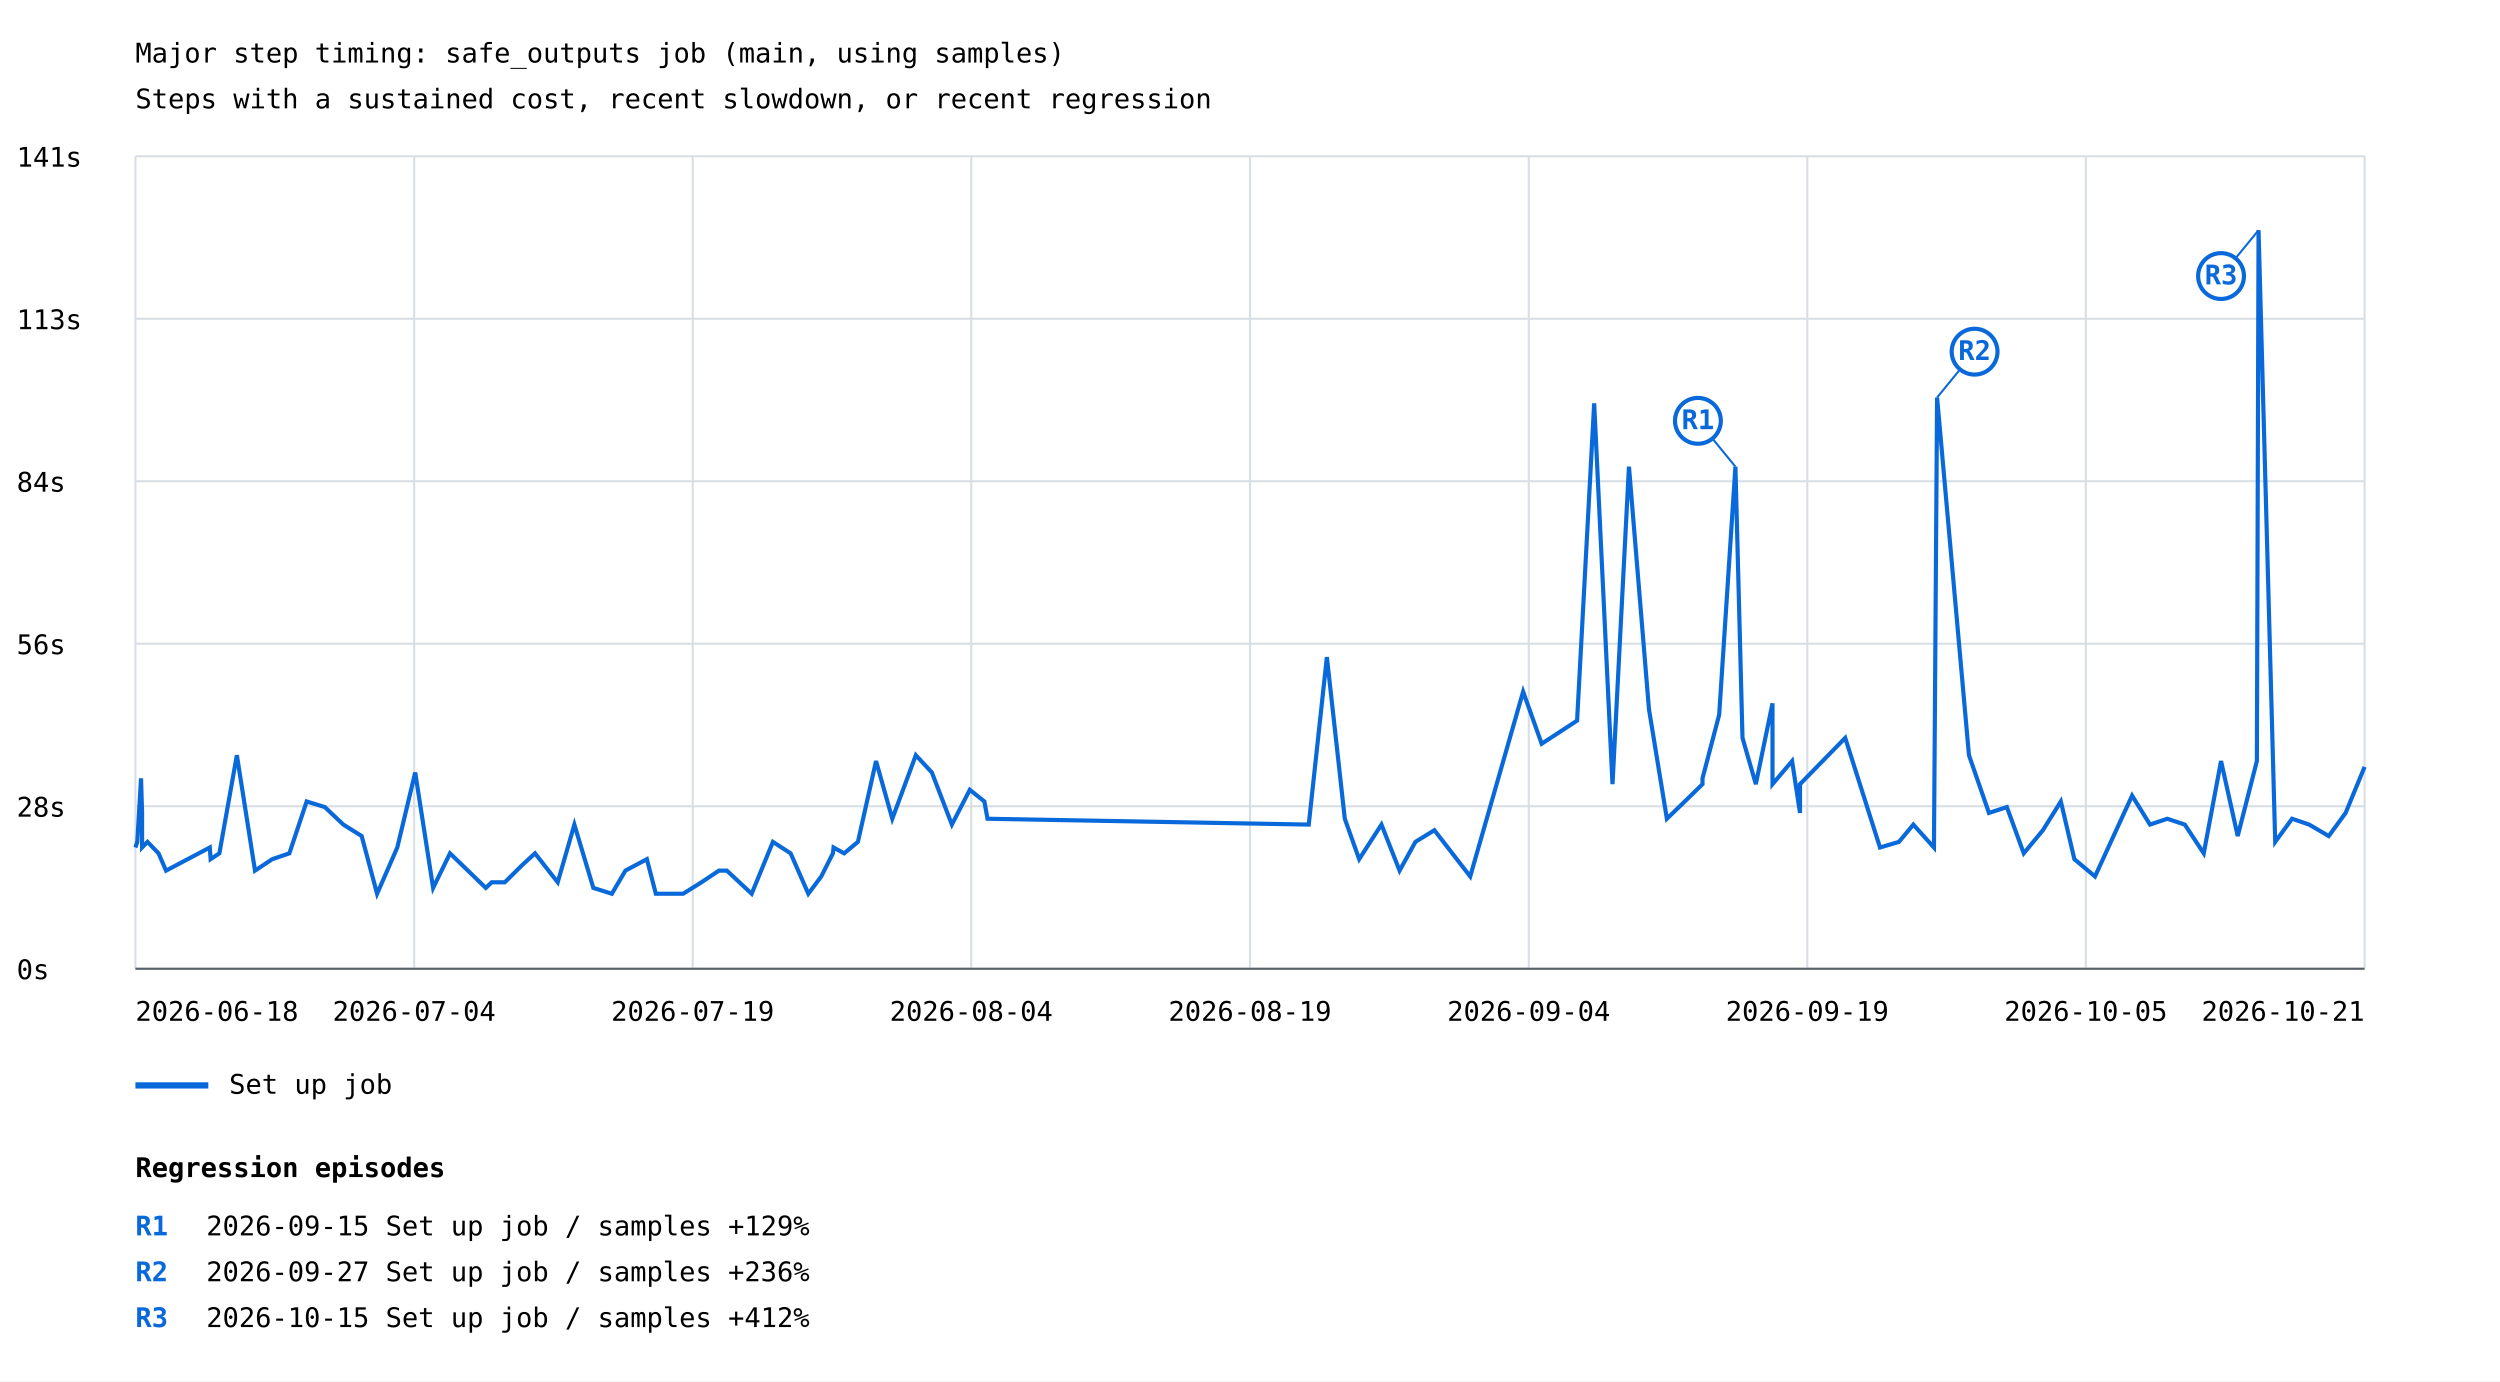
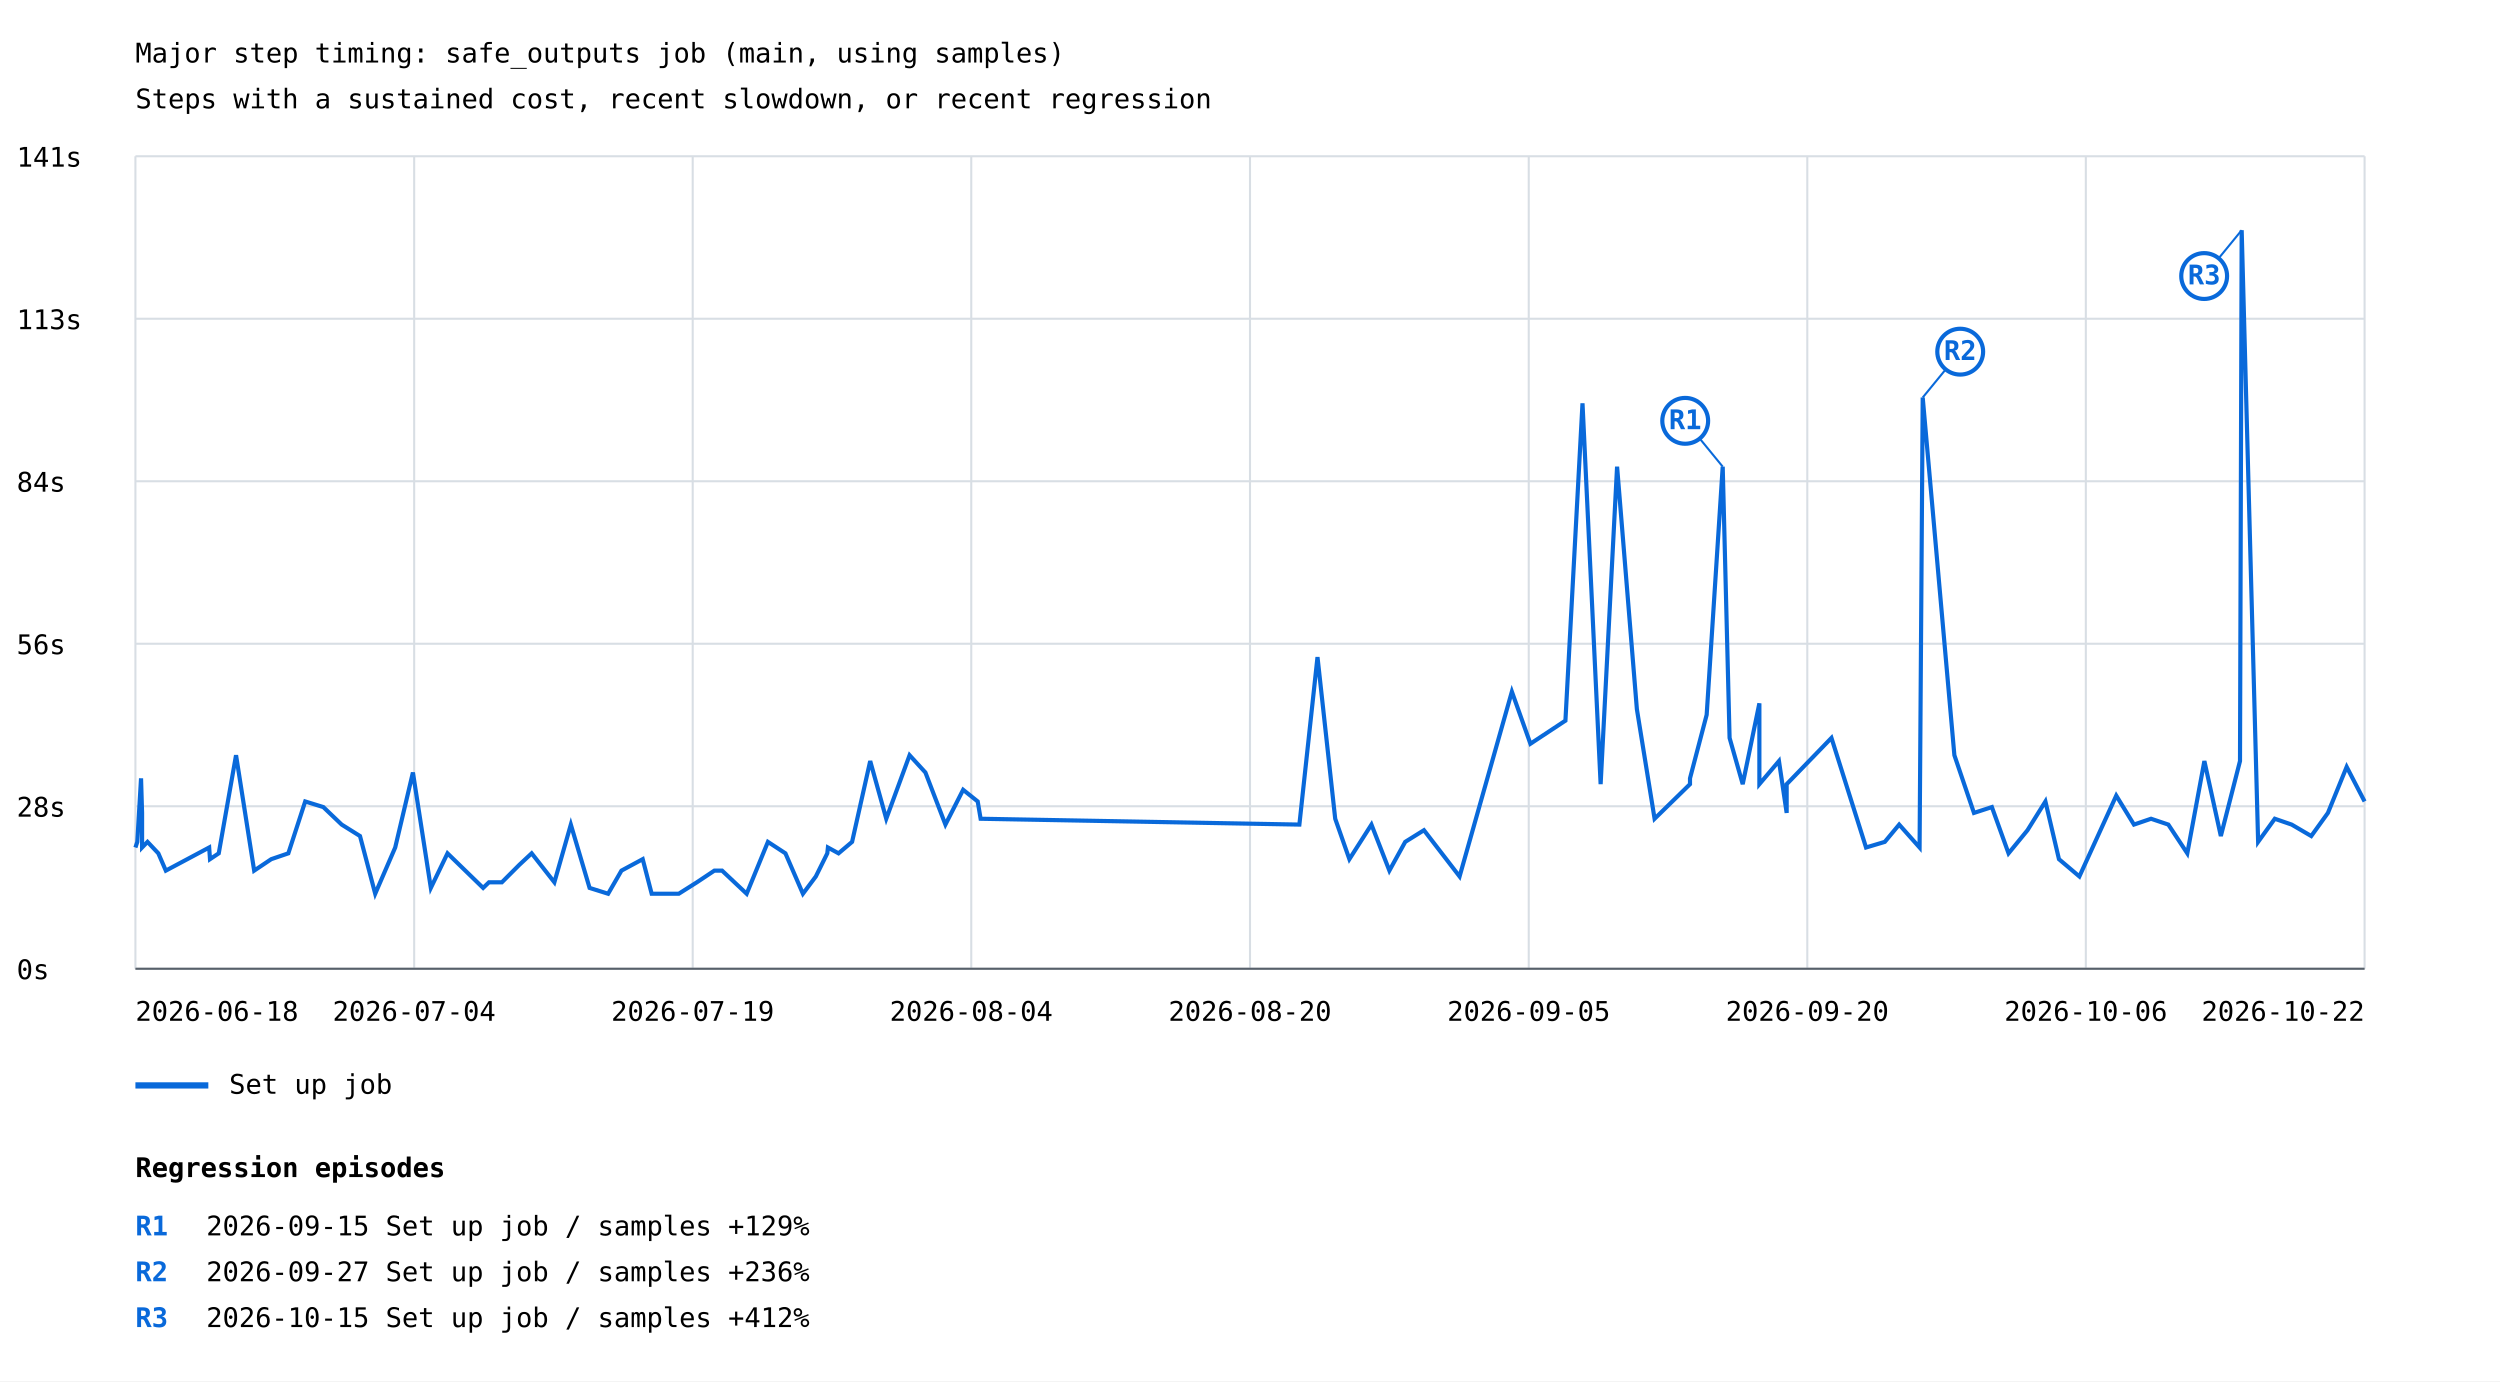
<svg xmlns="http://www.w3.org/2000/svg" width="1200" height="663" viewBox="0 0 1200 663">
  <rect width="100%" height="100%" fill="white" />
  <style>text{font-family:ui-monospace,monospace;font-size:13px}.axis{stroke:#57606a;stroke-width:1}.grid{stroke:#d8dee4;stroke-width:1}</style>
  <text x="65" y="30" font-size="20">Major step timing: safe_outputs job (main, using samples)</text>
  <text x="65" y="52">Steps with a sustained cost, recent slowdown, or recent regression</text>
  <line class="grid" x1="65" y1="465.0" x2="1135" y2="465.0" />
  <text x="8" y="470.0">0s</text>
  <line class="grid" x1="65" y1="387.0" x2="1135" y2="387.0" />
  <text x="8" y="392.0">28s</text>
  <line class="grid" x1="65" y1="309.0" x2="1135" y2="309.0" />
  <text x="8" y="314.0">56s</text>
  <line class="grid" x1="65" y1="231.0" x2="1135" y2="231.0" />
  <text x="8" y="236.0">84s</text>
  <line class="grid" x1="65" y1="153.0" x2="1135" y2="153.0" />
  <text x="8" y="158.0">113s</text>
  <line class="grid" x1="65" y1="75.0" x2="1135" y2="75.0" />
  <text x="8" y="80.0">141s</text>
  <line class="grid" x1="65.0" y1="75" x2="65.0" y2="465" />
  <line class="grid" x1="198.8" y1="75" x2="198.8" y2="465" />
  <line class="grid" x1="332.5" y1="75" x2="332.5" y2="465" />
  <line class="grid" x1="466.2" y1="75" x2="466.2" y2="465" />
  <line class="grid" x1="600.0" y1="75" x2="600.0" y2="465" />
  <line class="grid" x1="733.8" y1="75" x2="733.8" y2="465" />
  <line class="grid" x1="867.5" y1="75" x2="867.5" y2="465" />
  <line class="grid" x1="1001.2" y1="75" x2="1001.2" y2="465" />
  <line class="grid" x1="1135.0" y1="75" x2="1135.0" y2="465" />
-   <polyline points="65.0,406.8 65.9,404.1 67.7,373.6 68.2,390.2 68.2,406.8 70.8,404.1 76.1,409.6 79.7,417.9 100.7,406.8 101.1,412.4 105.3,409.6 113.7,362.5 122.4,417.9 130.7,412.4 138.9,409.6 147.2,384.7 155.9,387.4 164.8,395.8 173.6,401.3 181.0,429.0 190.7,406.8 199.3,370.8 207.9,426.2 216.0,409.6 233.2,426.2 236.0,423.5 242.3,423.5 250.8,415.1 256.8,409.6 267.7,423.5 275.7,395.8 284.8,426.2 293.7,429.0 300.2,417.9 310.5,412.4 314.8,429.0 327.9,429.0 336.7,423.5 345.1,417.9 348.9,417.9 360.8,429.0 371.0,404.1 379.5,409.6 388.0,429.0 394.2,420.7 399.8,409.6 400.1,406.8 405.2,409.6 411.8,404.1 420.5,365.3 428.3,393.0 439.6,362.5 447.3,370.8 456.9,395.8 465.5,379.1 472.5,384.7 474.0,393.0 628.2,395.8 636.9,315.4 645.5,393.0 652.4,412.4 663.1,395.8 671.8,417.9 679.4,404.1 688.5,398.5 705.7,420.7 731.1,332.0 740.0,357.0 757.0,345.9 765.2,193.6 774.0,376.4 781.9,224.0 791.5,340.4 800.1,393.0 808.7,384.7 817.2,376.4 817.2,373.6 825.2,343.1 833.0,224.0 836.4,354.2 842.8,376.4 850.8,337.6 850.8,376.4 860.2,365.3 864.0,390.2 864.0,376.4 885.7,354.2 902.4,406.8 911.5,404.1 918.4,395.8 928.3,406.8 929.8,190.8 945.1,362.5 954.7,390.2 963.3,387.4 971.4,409.6 980.6,398.5 989.2,384.7 995.7,412.4 1005.6,420.7 1023.4,381.9 1032.0,395.8 1040.3,393.0 1048.7,395.8 1057.8,409.6 1066.1,365.3 1074.1,401.3 1083.3,365.3 1084.1,110.5 1092.1,404.1 1100.2,393.0 1108.4,395.8 1117.8,401.3 1125.9,390.2 1135.0,368.1" fill="none" stroke="#0969da" stroke-width="2" />
-   <line x1="833.0" y1="224.0" x2="815.0" y2="202.0" stroke="#0969da" stroke-width="1" />
-   <circle cx="815.0" cy="202.0" r="11" fill="white" stroke="#0969da" stroke-width="2" />
-   <text x="815.0" y="206.0" fill="#0969da" font-size="10" font-weight="bold" text-anchor="middle">R1</text>
-   <line x1="929.8" y1="190.8" x2="947.8" y2="168.8" stroke="#0969da" stroke-width="1" />
-   <circle cx="947.8" cy="168.8" r="11" fill="white" stroke="#0969da" stroke-width="2" />
-   <text x="947.8" y="172.8" fill="#0969da" font-size="10" font-weight="bold" text-anchor="middle">R2</text>
-   <line x1="1084.1" y1="110.5" x2="1066.1" y2="132.5" stroke="#0969da" stroke-width="1" />
-   <circle cx="1066.1" cy="132.5" r="11" fill="white" stroke="#0969da" stroke-width="2" />
-   <text x="1066.1" y="136.5" fill="#0969da" font-size="10" font-weight="bold" text-anchor="middle">R3</text>
+   <polyline points="65.0,406.8 65.9,404.1 67.7,373.6 68.2,390.2 68.2,406.8 70.8,404.1 76.0,409.6 79.6,417.9 100.4,406.8 100.8,412.4 105.0,409.6 113.3,362.5 122.0,417.9 130.2,412.4 138.4,409.6 146.5,384.7 155.2,387.4 164.0,395.8 172.8,401.3 180.1,429.0 189.7,406.8 198.2,370.8 206.8,426.2 214.8,409.6 231.9,426.2 234.7,423.5 240.9,423.5 249.3,415.1 255.2,409.6 266.1,423.5 274.0,395.8 283.0,426.2 291.9,429.0 298.3,417.9 308.5,412.4 312.8,429.0 325.8,429.0 334.5,423.5 342.9,417.9 346.6,417.9 358.4,429.0 368.6,404.1 377.0,409.6 385.4,429.0 391.6,420.7 397.1,409.6 397.4,406.8 402.5,409.6 409.0,404.1 417.7,365.3 425.4,393.0 436.6,362.5 444.2,370.8 453.8,395.8 462.3,379.1 469.3,384.7 470.7,393.0 623.7,395.8 632.4,315.4 640.9,393.0 647.7,412.4 658.3,395.8 666.9,417.9 674.5,404.1 683.5,398.5 700.6,420.7 725.7,332.0 734.6,357.0 751.4,345.9 759.6,193.6 768.3,376.4 776.2,224.0 785.7,340.4 794.2,393.0 802.7,384.7 811.2,376.4 811.2,373.6 819.2,343.1 826.9,224.0 830.2,354.2 836.5,376.4 844.5,337.6 844.5,376.4 853.9,365.3 857.6,390.2 857.6,376.4 879.1,354.2 895.7,406.8 904.7,404.1 911.6,395.8 921.4,406.8 922.9,190.8 938.1,362.5 947.5,390.2 956.1,387.4 964.1,409.6 973.2,398.5 981.8,384.7 988.3,412.4 998.1,420.7 1015.8,381.9 1024.3,395.8 1032.5,393.0 1040.8,395.8 1049.9,409.6 1058.1,365.3 1066.0,401.3 1075.2,365.3 1076.0,110.5 1083.9,404.1 1091.9,393.0 1100.0,395.8 1109.4,401.3 1117.4,390.2 1126.4,368.1 1135.0,384.7" fill="none" stroke="#0969da" stroke-width="2" />
+   <line x1="826.9" y1="224.0" x2="808.9" y2="202.0" stroke="#0969da" stroke-width="1" />
+   <circle cx="808.9" cy="202.0" r="11" fill="white" stroke="#0969da" stroke-width="2" />
+   <text x="808.9" y="206.0" fill="#0969da" font-size="10" font-weight="bold" text-anchor="middle">R1</text>
+   <line x1="922.9" y1="190.8" x2="940.9" y2="168.8" stroke="#0969da" stroke-width="1" />
+   <circle cx="940.9" cy="168.8" r="11" fill="white" stroke="#0969da" stroke-width="2" />
+   <text x="940.9" y="172.8" fill="#0969da" font-size="10" font-weight="bold" text-anchor="middle">R2</text>
+   <line x1="1076.0" y1="110.5" x2="1058.0" y2="132.5" stroke="#0969da" stroke-width="1" />
+   <circle cx="1058.0" cy="132.5" r="11" fill="white" stroke="#0969da" stroke-width="2" />
+   <text x="1058.0" y="136.5" fill="#0969da" font-size="10" font-weight="bold" text-anchor="middle">R3</text>
  <line x1="65" y1="521" x2="100" y2="521" stroke="#0969da" stroke-width="3" />
  <text x="110" y="525">Set up job</text>
  <text x="65.0" y="490" text-anchor="start">2026-06-18</text>
  <text x="198.8" y="490" text-anchor="middle">2026-07-04</text>
  <text x="332.5" y="490" text-anchor="middle">2026-07-19</text>
  <text x="466.2" y="490" text-anchor="middle">2026-08-04</text>
-   <text x="600.0" y="490" text-anchor="middle">2026-08-19</text>
-   <text x="733.8" y="490" text-anchor="middle">2026-09-04</text>
-   <text x="867.5" y="490" text-anchor="middle">2026-09-19</text>
-   <text x="1001.2" y="490" text-anchor="middle">2026-10-05</text>
-   <text x="1135.0" y="490" text-anchor="end">2026-10-21</text>
+   <text x="600.0" y="490" text-anchor="middle">2026-08-20</text>
+   <text x="733.8" y="490" text-anchor="middle">2026-09-05</text>
+   <text x="867.5" y="490" text-anchor="middle">2026-09-20</text>
+   <text x="1001.2" y="490" text-anchor="middle">2026-10-06</text>
+   <text x="1135.0" y="490" text-anchor="end">2026-10-22</text>
  <line class="axis" x1="65" y1="465" x2="1135" y2="465" />
  <text x="65" y="565" font-size="16" font-weight="bold">Regression episodes</text>
  <text x="65" y="593" fill="#0969da" font-weight="bold">R1</text>
  <text x="99" y="593">2026-09-15  Set up job / samples  +129%</text>
  <text x="65" y="615" fill="#0969da" font-weight="bold">R2</text>
  <text x="99" y="615">2026-09-27  Set up job / samples  +236%</text>
  <text x="65" y="637" fill="#0969da" font-weight="bold">R3</text>
  <text x="99" y="637">2026-10-15  Set up job / samples  +412%</text>
</svg>
